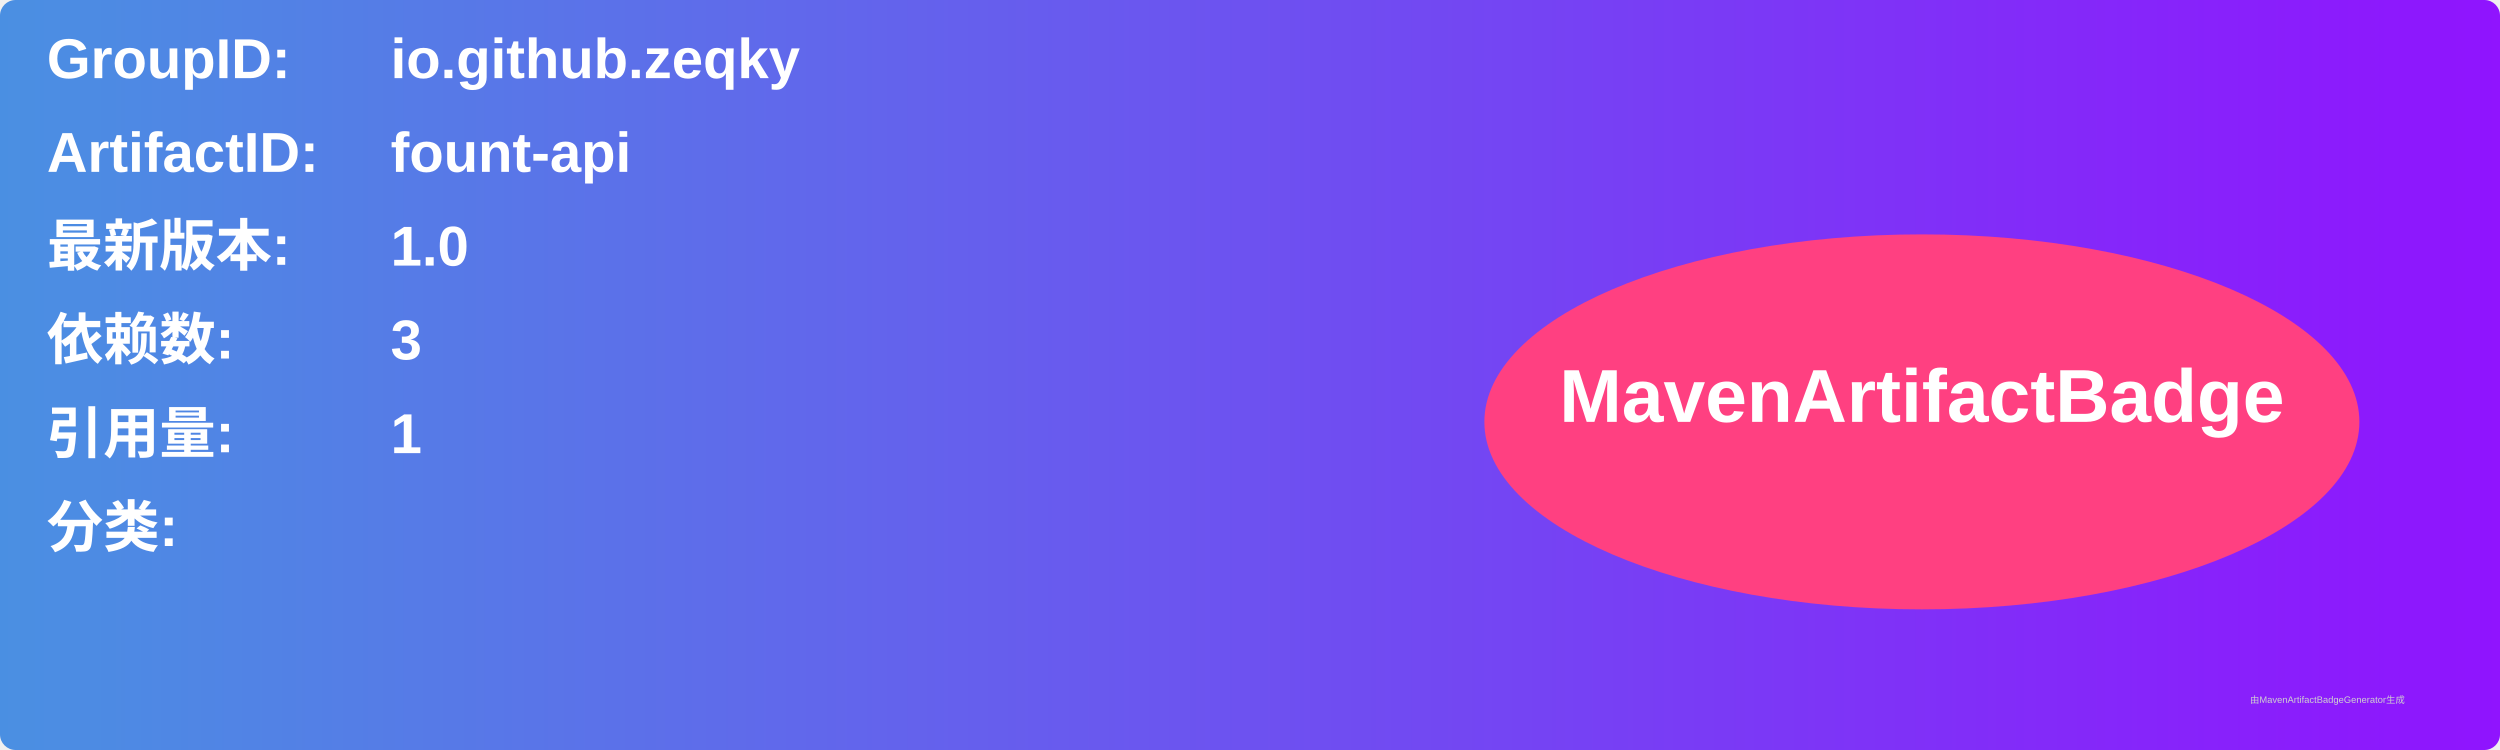
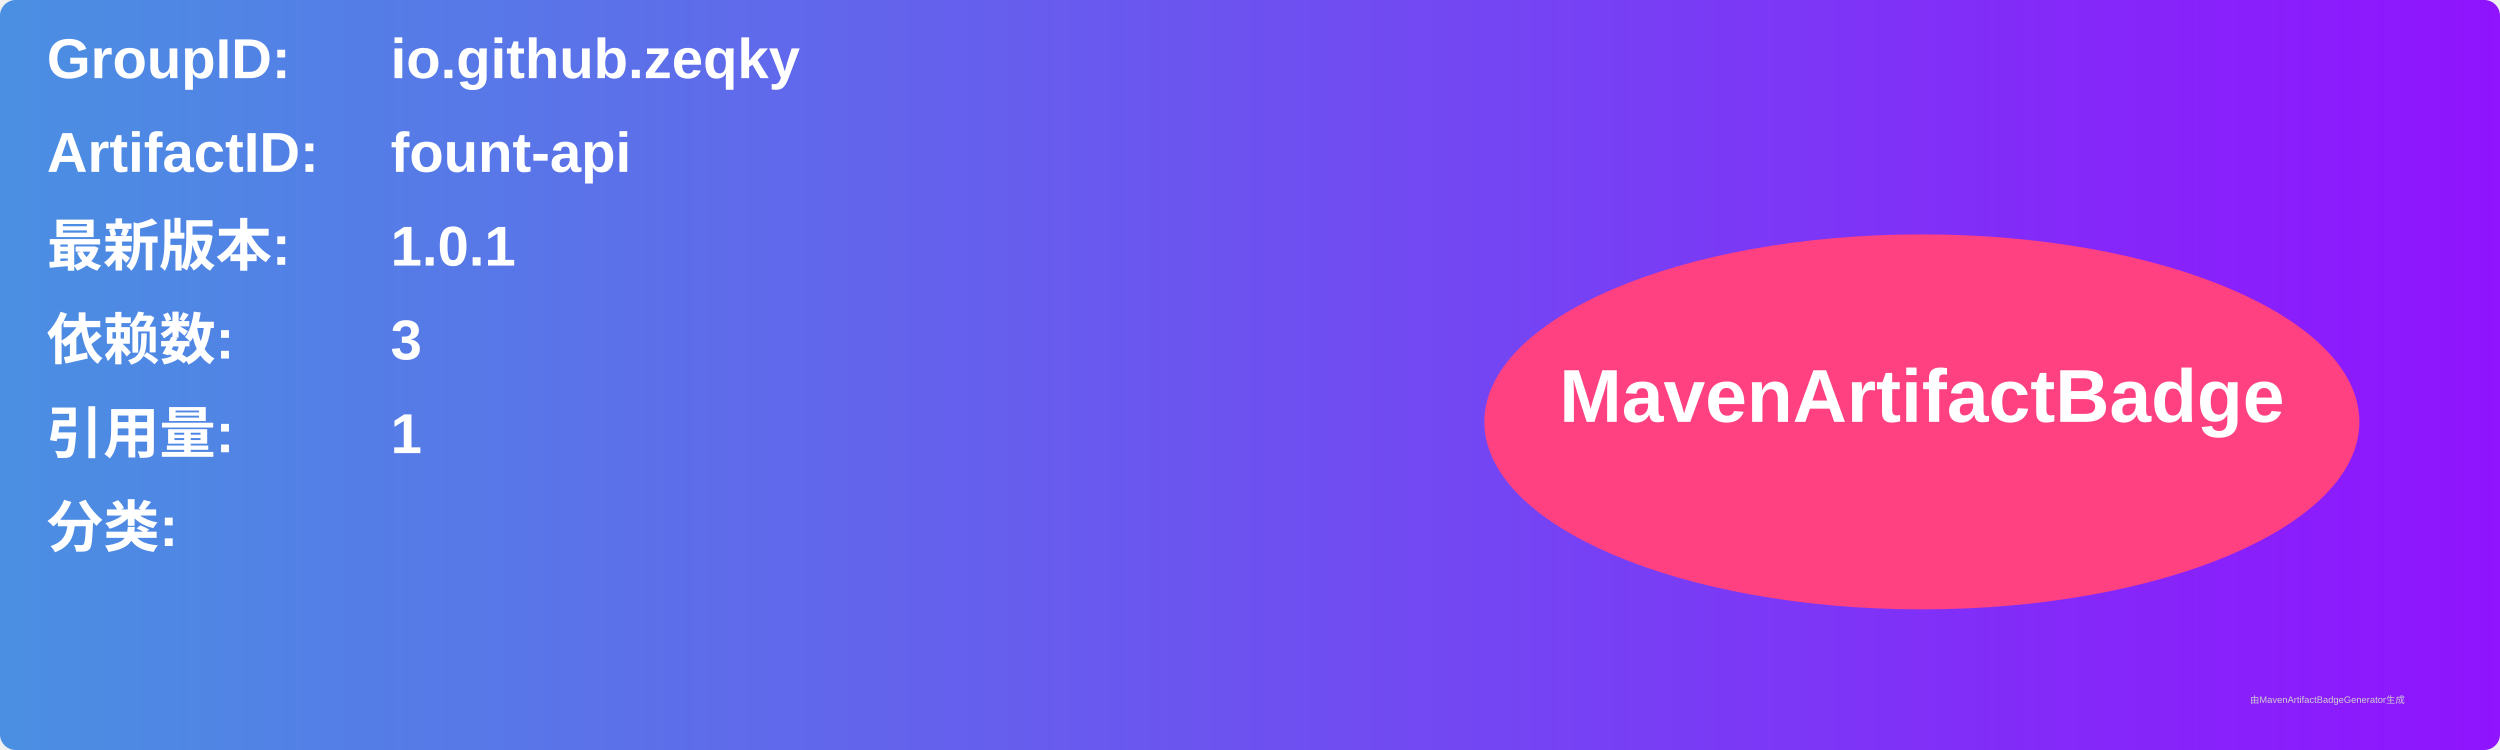
<svg xmlns="http://www.w3.org/2000/svg" width="800" height="240" viewBox="0 0 800 240">
  <linearGradient id="grad" x1="0%" y1="0%" x2="100%" y2="0%">
    <stop offset="0%" stop-color="#4a90e2" />
    <stop offset="100%" stop-color="#9013fe" />
  </linearGradient>
  <rect width="100%" height="100%" rx="5" ry="5" fill="url(#grad)" />
  <g transform="translate(15, 15)">
    <text x="0" y="10" font-family="Arial" font-size="18" fill="white" font-weight="bold" width="260">GroupID:</text>
    <text x="110" y="10" font-family="Arial" font-size="18" fill="white" font-weight="bold" width="460">io.github.zeqky</text>
    <text x="0" y="40" font-family="Arial" font-size="18" fill="white" font-weight="bold" width="260">ArtifactID:</text>
    <text x="110" y="40" font-family="Arial" font-size="18" fill="white" font-weight="bold" width="460">fount-api</text>
    <text x="0" y="70" font-family="Arial" font-size="18" fill="white" font-weight="bold">最新版本:</text>
    <text x="110" y="70" font-family="Arial" font-size="18" fill="white" font-weight="bold">
-       <tspan font-weight="bold">1.0</tspan>
+       <tspan font-weight="bold">1.0.1</tspan>
    </text>
    <text x="0" y="100" font-family="Arial" font-size="18" fill="white" font-weight="bold">依赖数: </text>
    <text x="110" y="100" font-family="Arial" font-size="18" fill="white">
      <tspan font-weight="bold">3</tspan>
    </text>
    <text x="0" y="130" font-family="Arial" font-size="18" fill="white" font-weight="bold">引用量: </text>
    <text x="110" y="130" font-family="Arial" font-size="18" fill="white">
      <tspan font-weight="bold">1</tspan>
    </text>
    <text x="0" y="160" font-family="Arial" font-size="18" fill="white" font-weight="bold">分类:</text>
    <text x="10" y="190" font-family="Arial" font-size="10" fill="white">
      <tspan font-weight="bold" />
    </text>
    <ellipse cx="600" cy="120" rx="140" ry="60" fill="#ff4081" />
    <text x="600" y="120" text-anchor="middle" font-family="Arial" font-size="24" fill="white" font-weight="bold">MavenArtifactBadge</text>
  </g>
  <text x="720" y="225" font-family="Arial" font-size="3" fill="#d0d0d0">由MavenArtifactBadgeGenerator生成</text>
</svg>
